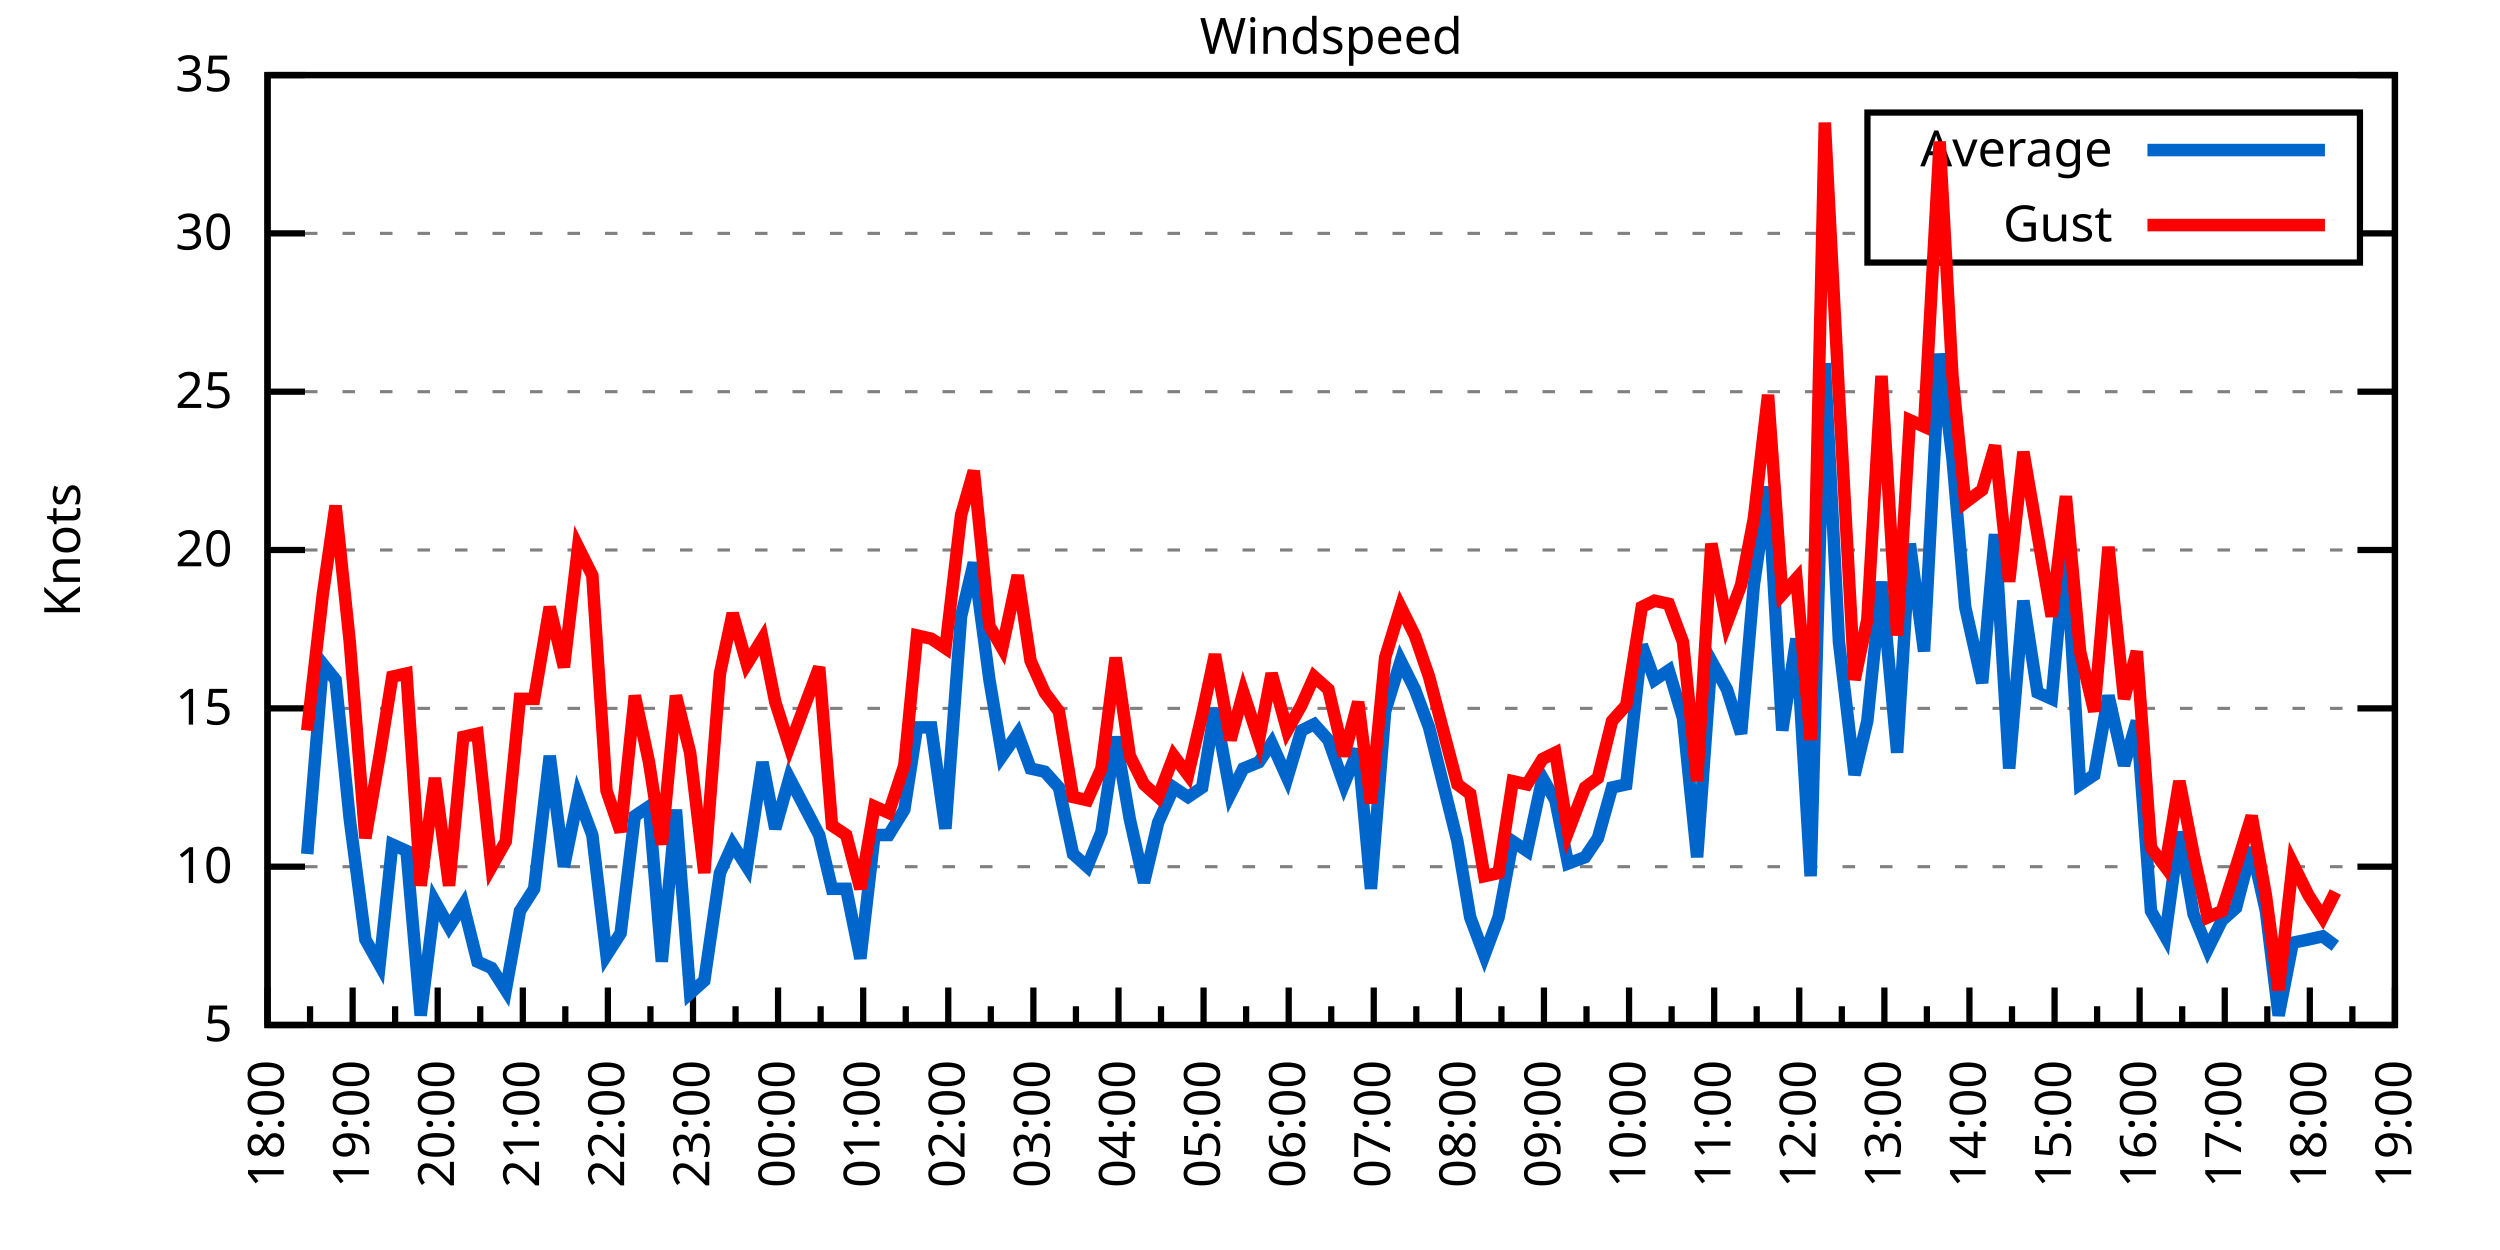
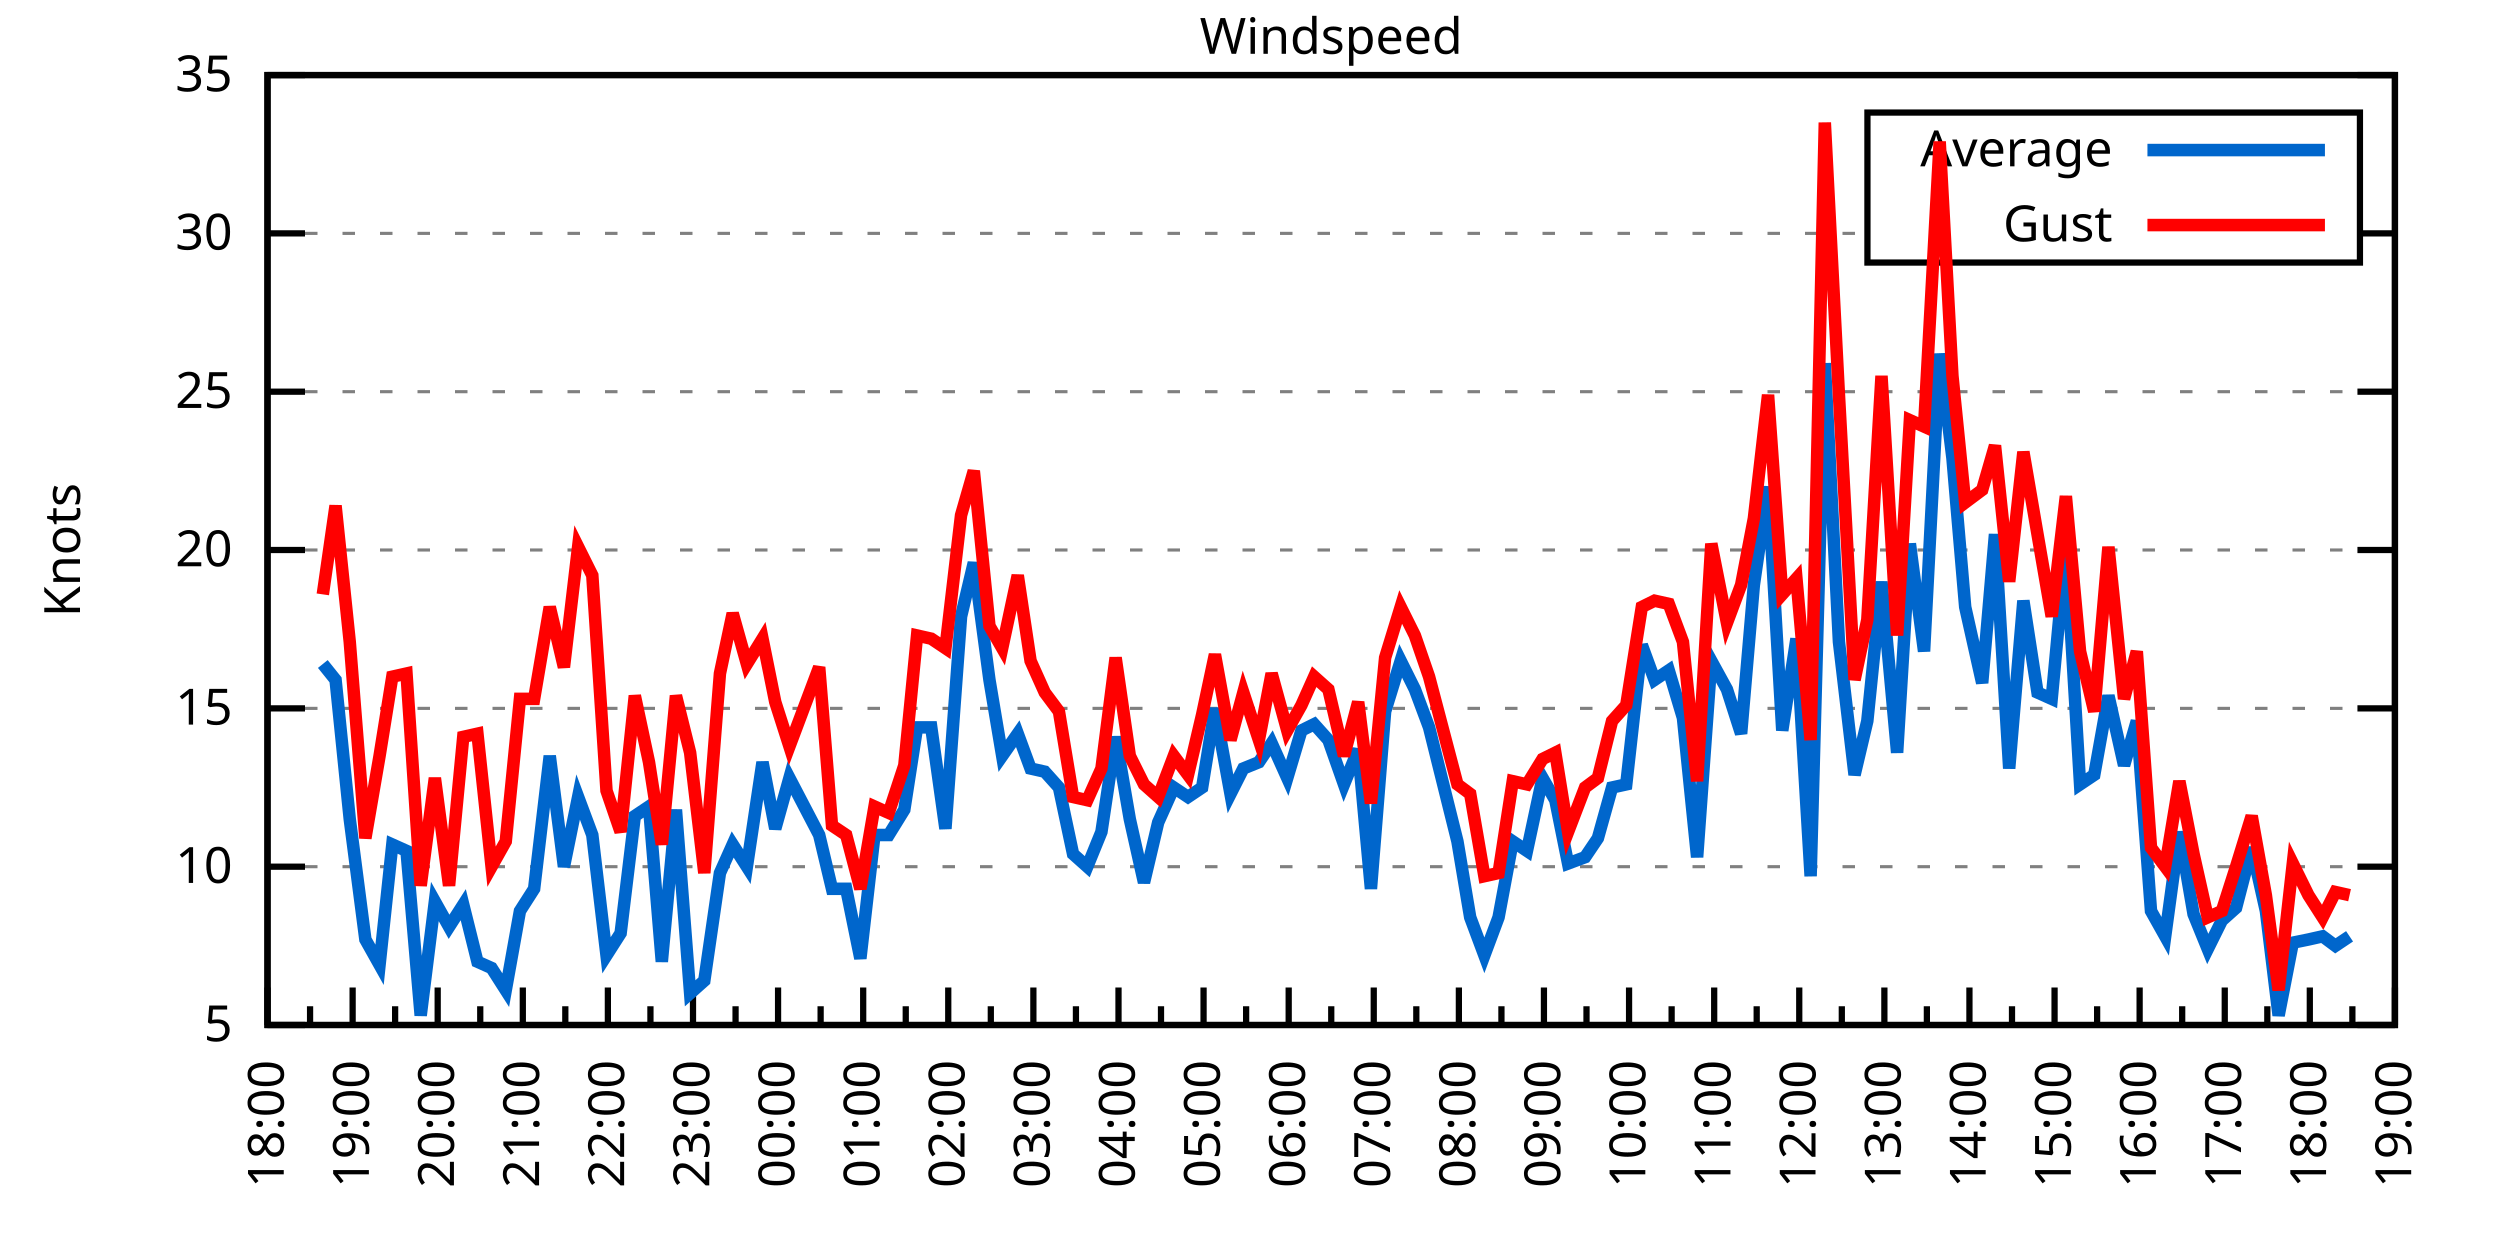
<svg xmlns="http://www.w3.org/2000/svg" xmlns:xlink="http://www.w3.org/1999/xlink" width="400" height="200" viewBox="0 0 400 200">
  <g id="gnuplot_canvas">
    <rect x="0" y="0" width="400" height="200" fill="none" />
    <defs>
      <circle id="gpDot" r="0.5" stroke-width="0.5" stroke="currentColor" />
      <path id="gpPt0" stroke-width="0.333" stroke="currentColor" d="M-1,0 h2 M0,-1 v2" />
      <path id="gpPt1" stroke-width="0.333" stroke="currentColor" d="M-1,-1 L1,1 M1,-1 L-1,1" />
      <path id="gpPt2" stroke-width="0.333" stroke="currentColor" d="M-1,0 L1,0 M0,-1 L0,1 M-1,-1 L1,1 M-1,1 L1,-1" />
      <rect id="gpPt3" stroke-width="0.333" stroke="currentColor" x="-1" y="-1" width="2" height="2" />
      <rect id="gpPt4" stroke-width="0.333" stroke="currentColor" fill="currentColor" x="-1" y="-1" width="2" height="2" />
      <circle id="gpPt5" stroke-width="0.333" stroke="currentColor" cx="0" cy="0" r="1" />
      <use xlink:href="#gpPt5" id="gpPt6" fill="currentColor" stroke="none" />
      <path id="gpPt7" stroke-width="0.333" stroke="currentColor" d="M0,-1.33 L-1.33,0.67 L1.33,0.67 z" />
      <use xlink:href="#gpPt7" id="gpPt8" fill="currentColor" stroke="none" />
      <use xlink:href="#gpPt7" id="gpPt9" stroke="currentColor" transform="rotate(180)" />
      <use xlink:href="#gpPt9" id="gpPt10" fill="currentColor" stroke="none" />
      <use xlink:href="#gpPt3" id="gpPt11" stroke="currentColor" transform="rotate(45)" />
      <use xlink:href="#gpPt11" id="gpPt12" fill="currentColor" stroke="none" />
      <path id="gpPt13" stroke-width="0.333" stroke="currentColor" d="M0,1.330 L1.265,0.411 L0.782,-1.067 L-0.782,-1.076 L-1.265,0.411 z" />
      <use xlink:href="#gpPt13" id="gpPt14" fill="currentColor" stroke="none" />
      <filter id="textbox" filterUnits="objectBoundingBox" x="0" y="0" height="1" width="1">
        <feFlood flood-color="white" flood-opacity="1" result="bgnd" />
        <feComposite in="SourceGraphic" in2="bgnd" operator="atop" />
      </filter>
      <filter id="greybox" filterUnits="objectBoundingBox" x="0" y="0" height="1" width="1">
        <feFlood flood-color="lightgrey" flood-opacity="1" result="grey" />
        <feComposite in="SourceGraphic" in2="grey" operator="atop" />
      </filter>
    </defs>
    <g fill="none" color="white" stroke="currentColor" stroke-width="1.00" stroke-linecap="butt" stroke-linejoin="miter">
</g>
    <g fill="none" color="black" stroke="currentColor" stroke-width="1.00" stroke-linecap="butt" stroke-linejoin="miter">
      <g stroke="none" shape-rendering="crispEdges">
        <polygon fill="rgb(255, 255, 255)" points="42.80,164.00 383.18,164.00 383.18,12.02 42.80,12.02 " />
      </g>
    </g>
    <g fill="none" color="black" stroke="currentColor" stroke-width="1.00" stroke-linecap="butt" stroke-linejoin="miter">
</g>
    <g fill="none" color="black" stroke="black" stroke-width="0.50" stroke-linecap="butt" stroke-linejoin="miter">
</g>
    <g fill="none" color="gray" stroke="currentColor" stroke-width="0.50" stroke-linecap="butt" stroke-linejoin="miter">
      <path stroke="gray" stroke-dasharray="2,4" class="gridline" d="M42.80,164.00 L383.19,164.00  " />
    </g>
    <g fill="none" color="gray" stroke="gray" stroke-width="1.00" stroke-linecap="butt" stroke-linejoin="miter">
</g>
    <g fill="none" color="black" stroke="currentColor" stroke-width="1.00" stroke-linecap="butt" stroke-linejoin="miter">
      <path stroke="black" d="M42.80,164.00 L48.80,164.00 M383.19,164.00 L377.19,164.00  " />
      <g transform="translate(37.20,166.60)" stroke="none" fill="black" font-family="Sans" font-size="8.00" text-anchor="end">
        <text>
          <tspan font-family="Sans"> 5</tspan>
        </text>
      </g>
    </g>
    <g fill="none" color="black" stroke="currentColor" stroke-width="1.00" stroke-linecap="butt" stroke-linejoin="miter">
</g>
    <g fill="none" color="black" stroke="black" stroke-width="0.50" stroke-linecap="butt" stroke-linejoin="miter">
</g>
    <g fill="none" color="gray" stroke="currentColor" stroke-width="0.50" stroke-linecap="butt" stroke-linejoin="miter">
      <path stroke="gray" stroke-dasharray="2,4" class="gridline" d="M42.80,138.67 L383.19,138.67  " />
    </g>
    <g fill="none" color="gray" stroke="gray" stroke-width="1.00" stroke-linecap="butt" stroke-linejoin="miter">
</g>
    <g fill="none" color="black" stroke="currentColor" stroke-width="1.00" stroke-linecap="butt" stroke-linejoin="miter">
      <path stroke="black" d="M42.80,138.67 L48.80,138.67 M383.19,138.67 L377.19,138.67  " />
      <g transform="translate(37.20,141.27)" stroke="none" fill="black" font-family="Sans" font-size="8.00" text-anchor="end">
        <text>
          <tspan font-family="Sans"> 10</tspan>
        </text>
      </g>
    </g>
    <g fill="none" color="black" stroke="currentColor" stroke-width="1.00" stroke-linecap="butt" stroke-linejoin="miter">
</g>
    <g fill="none" color="black" stroke="black" stroke-width="0.50" stroke-linecap="butt" stroke-linejoin="miter">
</g>
    <g fill="none" color="gray" stroke="currentColor" stroke-width="0.50" stroke-linecap="butt" stroke-linejoin="miter">
      <path stroke="gray" stroke-dasharray="2,4" class="gridline" d="M42.80,113.34 L383.19,113.34  " />
    </g>
    <g fill="none" color="gray" stroke="gray" stroke-width="1.00" stroke-linecap="butt" stroke-linejoin="miter">
</g>
    <g fill="none" color="black" stroke="currentColor" stroke-width="1.00" stroke-linecap="butt" stroke-linejoin="miter">
      <path stroke="black" d="M42.80,113.34 L48.80,113.34 M383.19,113.34 L377.19,113.34  " />
      <g transform="translate(37.20,115.94)" stroke="none" fill="black" font-family="Sans" font-size="8.00" text-anchor="end">
        <text>
          <tspan font-family="Sans"> 15</tspan>
        </text>
      </g>
    </g>
    <g fill="none" color="black" stroke="currentColor" stroke-width="1.00" stroke-linecap="butt" stroke-linejoin="miter">
</g>
    <g fill="none" color="black" stroke="black" stroke-width="0.50" stroke-linecap="butt" stroke-linejoin="miter">
</g>
    <g fill="none" color="gray" stroke="currentColor" stroke-width="0.50" stroke-linecap="butt" stroke-linejoin="miter">
      <path stroke="gray" stroke-dasharray="2,4" class="gridline" d="M42.80,88.00 L383.19,88.00  " />
    </g>
    <g fill="none" color="gray" stroke="gray" stroke-width="1.00" stroke-linecap="butt" stroke-linejoin="miter">
</g>
    <g fill="none" color="black" stroke="currentColor" stroke-width="1.00" stroke-linecap="butt" stroke-linejoin="miter">
      <path stroke="black" d="M42.80,88.00 L48.80,88.00 M383.19,88.00 L377.19,88.00  " />
      <g transform="translate(37.20,90.60)" stroke="none" fill="black" font-family="Sans" font-size="8.00" text-anchor="end">
        <text>
          <tspan font-family="Sans"> 20</tspan>
        </text>
      </g>
    </g>
    <g fill="none" color="black" stroke="currentColor" stroke-width="1.00" stroke-linecap="butt" stroke-linejoin="miter">
</g>
    <g fill="none" color="black" stroke="black" stroke-width="0.50" stroke-linecap="butt" stroke-linejoin="miter">
</g>
    <g fill="none" color="gray" stroke="currentColor" stroke-width="0.50" stroke-linecap="butt" stroke-linejoin="miter">
      <path stroke="gray" stroke-dasharray="2,4" class="gridline" d="M42.80,62.67 L383.19,62.67  " />
    </g>
    <g fill="none" color="gray" stroke="gray" stroke-width="1.00" stroke-linecap="butt" stroke-linejoin="miter">
</g>
    <g fill="none" color="black" stroke="currentColor" stroke-width="1.00" stroke-linecap="butt" stroke-linejoin="miter">
      <path stroke="black" d="M42.80,62.67 L48.80,62.67 M383.19,62.67 L377.19,62.67  " />
      <g transform="translate(37.20,65.27)" stroke="none" fill="black" font-family="Sans" font-size="8.00" text-anchor="end">
        <text>
          <tspan font-family="Sans"> 25</tspan>
        </text>
      </g>
    </g>
    <g fill="none" color="black" stroke="currentColor" stroke-width="1.00" stroke-linecap="butt" stroke-linejoin="miter">
</g>
    <g fill="none" color="black" stroke="black" stroke-width="0.50" stroke-linecap="butt" stroke-linejoin="miter">
</g>
    <g fill="none" color="gray" stroke="currentColor" stroke-width="0.50" stroke-linecap="butt" stroke-linejoin="miter">
      <path stroke="gray" stroke-dasharray="2,4" class="gridline" d="M42.80,37.34 L298.79,37.34 M377.59,37.34 L383.19,37.34  " />
    </g>
    <g fill="none" color="gray" stroke="gray" stroke-width="1.00" stroke-linecap="butt" stroke-linejoin="miter">
</g>
    <g fill="none" color="black" stroke="currentColor" stroke-width="1.00" stroke-linecap="butt" stroke-linejoin="miter">
      <path stroke="black" d="M42.80,37.34 L48.80,37.34 M383.19,37.34 L377.19,37.34  " />
      <g transform="translate(37.20,39.94)" stroke="none" fill="black" font-family="Sans" font-size="8.00" text-anchor="end">
        <text>
          <tspan font-family="Sans"> 30</tspan>
        </text>
      </g>
    </g>
    <g fill="none" color="black" stroke="currentColor" stroke-width="1.00" stroke-linecap="butt" stroke-linejoin="miter">
</g>
    <g fill="none" color="black" stroke="black" stroke-width="0.50" stroke-linecap="butt" stroke-linejoin="miter">
</g>
    <g fill="none" color="gray" stroke="currentColor" stroke-width="0.50" stroke-linecap="butt" stroke-linejoin="miter">
      <path stroke="gray" stroke-dasharray="2,4" class="gridline" d="M42.80,12.01 L383.19,12.01  " />
    </g>
    <g fill="none" color="gray" stroke="gray" stroke-width="1.00" stroke-linecap="butt" stroke-linejoin="miter">
</g>
    <g fill="none" color="black" stroke="currentColor" stroke-width="1.00" stroke-linecap="butt" stroke-linejoin="miter">
      <path stroke="black" d="M42.80,12.01 L48.80,12.01 M383.19,12.01 L377.19,12.01  " />
      <g transform="translate(37.20,14.61)" stroke="none" fill="black" font-family="Sans" font-size="8.00" text-anchor="end">
        <text>
          <tspan font-family="Sans"> 35</tspan>
        </text>
      </g>
    </g>
    <g fill="none" color="black" stroke="currentColor" stroke-width="1.00" stroke-linecap="butt" stroke-linejoin="miter">
      <path stroke="black" d="M42.80,164.00 L42.80,158.00  " />
      <g transform="translate(45.40,169.60) rotate(270)" stroke="none" fill="black" font-family="Sans" font-size="8.00" text-anchor="end">
        <text>
          <tspan font-family="Sans">18:00</tspan>
        </text>
      </g>
    </g>
    <g fill="none" color="black" stroke="currentColor" stroke-width="1.00" stroke-linecap="butt" stroke-linejoin="miter">
      <path stroke="black" d="M49.61,164.00 L49.61,161.00 M56.42,164.00 L56.42,158.00  " />
      <g transform="translate(59.02,169.60) rotate(270)" stroke="none" fill="black" font-family="Sans" font-size="8.00" text-anchor="end">
        <text>
          <tspan font-family="Sans">19:00</tspan>
        </text>
      </g>
    </g>
    <g fill="none" color="black" stroke="currentColor" stroke-width="1.00" stroke-linecap="butt" stroke-linejoin="miter">
      <path stroke="black" d="M63.22,164.00 L63.22,161.00 M70.03,164.00 L70.03,158.00  " />
      <g transform="translate(72.63,169.60) rotate(270)" stroke="none" fill="black" font-family="Sans" font-size="8.00" text-anchor="end">
        <text>
          <tspan font-family="Sans">20:00</tspan>
        </text>
      </g>
    </g>
    <g fill="none" color="black" stroke="currentColor" stroke-width="1.00" stroke-linecap="butt" stroke-linejoin="miter">
      <path stroke="black" d="M76.84,164.00 L76.84,161.00 M83.65,164.00 L83.65,158.00  " />
      <g transform="translate(86.25,169.60) rotate(270)" stroke="none" fill="black" font-family="Sans" font-size="8.00" text-anchor="end">
        <text>
          <tspan font-family="Sans">21:00</tspan>
        </text>
      </g>
    </g>
    <g fill="none" color="black" stroke="currentColor" stroke-width="1.00" stroke-linecap="butt" stroke-linejoin="miter">
      <path stroke="black" d="M90.45,164.00 L90.45,161.00 M97.26,164.00 L97.26,158.00  " />
      <g transform="translate(99.86,169.60) rotate(270)" stroke="none" fill="black" font-family="Sans" font-size="8.00" text-anchor="end">
        <text>
          <tspan font-family="Sans">22:00</tspan>
        </text>
      </g>
    </g>
    <g fill="none" color="black" stroke="currentColor" stroke-width="1.00" stroke-linecap="butt" stroke-linejoin="miter">
      <path stroke="black" d="M104.07,164.00 L104.07,161.00 M110.88,164.00 L110.88,158.00  " />
      <g transform="translate(113.48,169.60) rotate(270)" stroke="none" fill="black" font-family="Sans" font-size="8.00" text-anchor="end">
        <text>
          <tspan font-family="Sans">23:00</tspan>
        </text>
      </g>
    </g>
    <g fill="none" color="black" stroke="currentColor" stroke-width="1.00" stroke-linecap="butt" stroke-linejoin="miter">
      <path stroke="black" d="M117.69,164.00 L117.69,161.00 M124.49,164.00 L124.49,158.00  " />
      <g transform="translate(127.09,169.60) rotate(270)" stroke="none" fill="black" font-family="Sans" font-size="8.00" text-anchor="end">
        <text>
          <tspan font-family="Sans">00:00</tspan>
        </text>
      </g>
    </g>
    <g fill="none" color="black" stroke="currentColor" stroke-width="1.00" stroke-linecap="butt" stroke-linejoin="miter">
      <path stroke="black" d="M131.30,164.00 L131.30,161.00 M138.11,164.00 L138.11,158.00  " />
      <g transform="translate(140.71,169.60) rotate(270)" stroke="none" fill="black" font-family="Sans" font-size="8.00" text-anchor="end">
        <text>
          <tspan font-family="Sans">01:00</tspan>
        </text>
      </g>
    </g>
    <g fill="none" color="black" stroke="currentColor" stroke-width="1.00" stroke-linecap="butt" stroke-linejoin="miter">
      <path stroke="black" d="M144.92,164.00 L144.92,161.00 M151.72,164.00 L151.72,158.00  " />
      <g transform="translate(154.32,169.60) rotate(270)" stroke="none" fill="black" font-family="Sans" font-size="8.00" text-anchor="end">
        <text>
          <tspan font-family="Sans">02:00</tspan>
        </text>
      </g>
    </g>
    <g fill="none" color="black" stroke="currentColor" stroke-width="1.00" stroke-linecap="butt" stroke-linejoin="miter">
      <path stroke="black" d="M158.53,164.00 L158.53,161.00 M165.34,164.00 L165.34,158.00  " />
      <g transform="translate(167.94,169.60) rotate(270)" stroke="none" fill="black" font-family="Sans" font-size="8.00" text-anchor="end">
        <text>
          <tspan font-family="Sans">03:00</tspan>
        </text>
      </g>
    </g>
    <g fill="none" color="black" stroke="currentColor" stroke-width="1.00" stroke-linecap="butt" stroke-linejoin="miter">
      <path stroke="black" d="M172.15,164.00 L172.15,161.00 M178.96,164.00 L178.96,158.00  " />
      <g transform="translate(181.56,169.60) rotate(270)" stroke="none" fill="black" font-family="Sans" font-size="8.00" text-anchor="end">
        <text>
          <tspan font-family="Sans">04:00</tspan>
        </text>
      </g>
    </g>
    <g fill="none" color="black" stroke="currentColor" stroke-width="1.00" stroke-linecap="butt" stroke-linejoin="miter">
      <path stroke="black" d="M185.76,164.00 L185.76,161.00 M192.57,164.00 L192.57,158.00  " />
      <g transform="translate(195.17,169.60) rotate(270)" stroke="none" fill="black" font-family="Sans" font-size="8.00" text-anchor="end">
        <text>
          <tspan font-family="Sans">05:00</tspan>
        </text>
      </g>
    </g>
    <g fill="none" color="black" stroke="currentColor" stroke-width="1.00" stroke-linecap="butt" stroke-linejoin="miter">
      <path stroke="black" d="M199.38,164.00 L199.38,161.00 M206.19,164.00 L206.19,158.00  " />
      <g transform="translate(208.79,169.60) rotate(270)" stroke="none" fill="black" font-family="Sans" font-size="8.00" text-anchor="end">
        <text>
          <tspan font-family="Sans">06:00</tspan>
        </text>
      </g>
    </g>
    <g fill="none" color="black" stroke="currentColor" stroke-width="1.00" stroke-linecap="butt" stroke-linejoin="miter">
      <path stroke="black" d="M213.00,164.00 L213.00,161.00 M219.80,164.00 L219.80,158.00  " />
      <g transform="translate(222.40,169.60) rotate(270)" stroke="none" fill="black" font-family="Sans" font-size="8.00" text-anchor="end">
        <text>
          <tspan font-family="Sans">07:00</tspan>
        </text>
      </g>
    </g>
    <g fill="none" color="black" stroke="currentColor" stroke-width="1.00" stroke-linecap="butt" stroke-linejoin="miter">
      <path stroke="black" d="M226.61,164.00 L226.61,161.00 M233.42,164.00 L233.42,158.00  " />
      <g transform="translate(236.02,169.60) rotate(270)" stroke="none" fill="black" font-family="Sans" font-size="8.00" text-anchor="end">
        <text>
          <tspan font-family="Sans">08:00</tspan>
        </text>
      </g>
    </g>
    <g fill="none" color="black" stroke="currentColor" stroke-width="1.00" stroke-linecap="butt" stroke-linejoin="miter">
      <path stroke="black" d="M240.23,164.00 L240.23,161.00 M247.03,164.00 L247.03,158.00  " />
      <g transform="translate(249.63,169.60) rotate(270)" stroke="none" fill="black" font-family="Sans" font-size="8.00" text-anchor="end">
        <text>
          <tspan font-family="Sans">09:00</tspan>
        </text>
      </g>
    </g>
    <g fill="none" color="black" stroke="currentColor" stroke-width="1.00" stroke-linecap="butt" stroke-linejoin="miter">
      <path stroke="black" d="M253.84,164.00 L253.84,161.00 M260.65,164.00 L260.65,158.00  " />
      <g transform="translate(263.25,169.60) rotate(270)" stroke="none" fill="black" font-family="Sans" font-size="8.00" text-anchor="end">
        <text>
          <tspan font-family="Sans">10:00</tspan>
        </text>
      </g>
    </g>
    <g fill="none" color="black" stroke="currentColor" stroke-width="1.00" stroke-linecap="butt" stroke-linejoin="miter">
      <path stroke="black" d="M267.46,164.00 L267.46,161.00 M274.27,164.00 L274.27,158.00  " />
      <g transform="translate(276.87,169.60) rotate(270)" stroke="none" fill="black" font-family="Sans" font-size="8.00" text-anchor="end">
        <text>
          <tspan font-family="Sans">11:00</tspan>
        </text>
      </g>
    </g>
    <g fill="none" color="black" stroke="currentColor" stroke-width="1.00" stroke-linecap="butt" stroke-linejoin="miter">
      <path stroke="black" d="M281.07,164.00 L281.07,161.00 M287.88,164.00 L287.88,158.00  " />
      <g transform="translate(290.48,169.60) rotate(270)" stroke="none" fill="black" font-family="Sans" font-size="8.00" text-anchor="end">
        <text>
          <tspan font-family="Sans">12:00</tspan>
        </text>
      </g>
    </g>
    <g fill="none" color="black" stroke="currentColor" stroke-width="1.00" stroke-linecap="butt" stroke-linejoin="miter">
      <path stroke="black" d="M294.69,164.00 L294.69,161.00 M301.50,164.00 L301.50,158.00  " />
      <g transform="translate(304.10,169.60) rotate(270)" stroke="none" fill="black" font-family="Sans" font-size="8.00" text-anchor="end">
        <text>
          <tspan font-family="Sans">13:00</tspan>
        </text>
      </g>
    </g>
    <g fill="none" color="black" stroke="currentColor" stroke-width="1.00" stroke-linecap="butt" stroke-linejoin="miter">
      <path stroke="black" d="M308.30,164.00 L308.30,161.00 M315.11,164.00 L315.11,158.00  " />
      <g transform="translate(317.71,169.60) rotate(270)" stroke="none" fill="black" font-family="Sans" font-size="8.00" text-anchor="end">
        <text>
          <tspan font-family="Sans">14:00</tspan>
        </text>
      </g>
    </g>
    <g fill="none" color="black" stroke="currentColor" stroke-width="1.00" stroke-linecap="butt" stroke-linejoin="miter">
      <path stroke="black" d="M321.92,164.00 L321.92,161.00 M328.73,164.00 L328.73,158.00  " />
      <g transform="translate(331.33,169.60) rotate(270)" stroke="none" fill="black" font-family="Sans" font-size="8.00" text-anchor="end">
        <text>
          <tspan font-family="Sans">15:00</tspan>
        </text>
      </g>
    </g>
    <g fill="none" color="black" stroke="currentColor" stroke-width="1.00" stroke-linecap="butt" stroke-linejoin="miter">
      <path stroke="black" d="M335.54,164.00 L335.54,161.00 M342.34,164.00 L342.34,158.00  " />
      <g transform="translate(344.94,169.60) rotate(270)" stroke="none" fill="black" font-family="Sans" font-size="8.00" text-anchor="end">
        <text>
          <tspan font-family="Sans">16:00</tspan>
        </text>
      </g>
    </g>
    <g fill="none" color="black" stroke="currentColor" stroke-width="1.00" stroke-linecap="butt" stroke-linejoin="miter">
      <path stroke="black" d="M349.15,164.00 L349.15,161.00 M355.96,164.00 L355.96,158.00  " />
      <g transform="translate(358.56,169.60) rotate(270)" stroke="none" fill="black" font-family="Sans" font-size="8.00" text-anchor="end">
        <text>
          <tspan font-family="Sans">17:00</tspan>
        </text>
      </g>
    </g>
    <g fill="none" color="black" stroke="currentColor" stroke-width="1.00" stroke-linecap="butt" stroke-linejoin="miter">
      <path stroke="black" d="M362.77,164.00 L362.77,161.00 M369.57,164.00 L369.57,158.00  " />
      <g transform="translate(372.17,169.60) rotate(270)" stroke="none" fill="black" font-family="Sans" font-size="8.00" text-anchor="end">
        <text>
          <tspan font-family="Sans">18:00</tspan>
        </text>
      </g>
    </g>
    <g fill="none" color="black" stroke="currentColor" stroke-width="1.00" stroke-linecap="butt" stroke-linejoin="miter">
      <path stroke="black" d="M376.38,164.00 L376.38,161.00 M383.19,164.00 L383.19,158.00  " />
      <g transform="translate(385.79,169.60) rotate(270)" stroke="none" fill="black" font-family="Sans" font-size="8.00" text-anchor="end">
        <text>
          <tspan font-family="Sans">19:00</tspan>
        </text>
      </g>
    </g>
    <g fill="none" color="black" stroke="currentColor" stroke-width="1.00" stroke-linecap="butt" stroke-linejoin="miter">
</g>
    <g fill="none" color="black" stroke="currentColor" stroke-width="1.00" stroke-linecap="butt" stroke-linejoin="miter">
      <path stroke="black" d="M42.80,12.01 L42.80,164.00 L383.19,164.00 L383.19,12.01 L42.80,12.01 Z  " />
    </g>
    <g fill="none" color="black" stroke="currentColor" stroke-width="1.00" stroke-linecap="butt" stroke-linejoin="miter">
      <g transform="translate(12.80,88.01) rotate(270)" stroke="none" fill="black" font-family="Sans" font-size="8.00" text-anchor="middle">
        <text>
          <tspan font-family="Sans">Knots</tspan>
        </text>
      </g>
    </g>
    <g fill="none" color="black" stroke="currentColor" stroke-width="1.00" stroke-linecap="butt" stroke-linejoin="miter">
</g>
    <g fill="none" color="black" stroke="currentColor" stroke-width="1.00" stroke-linecap="butt" stroke-linejoin="miter">
      <path stroke="black" d="M298.79,42.01 L298.79,18.01 L377.59,18.01 L377.59,42.01 L298.79,42.01 Z  " />
    </g>
    <g id="Windspeed_plot_1">
      <g fill="none" color="white" stroke="black" stroke-width="2.00" stroke-linecap="butt" stroke-linejoin="miter">
</g>
      <g fill="none" color="black" stroke="currentColor" stroke-width="2.00" stroke-linecap="butt" stroke-linejoin="miter">
        <g transform="translate(337.99,26.61)" stroke="none" fill="black" font-family="Sans" font-size="8.00" text-anchor="end">
          <text>
            <tspan font-family="Sans">Average</tspan>
          </text>
        </g>
      </g>
      <g fill="none" color="black" stroke="currentColor" stroke-width="2.00" stroke-linecap="butt" stroke-linejoin="miter">
-         <path stroke="rgb(  0, 102, 204)" d="M343.59,24.01 L371.99,24.01 M49.15,136.64 L51.65,106.24 L53.69,108.78 L55.96,131.07 L58.46,150.32 L60.73,154.37   L62.77,135.12 L65.04,136.14 L67.31,162.48 L69.58,144.24 L71.85,148.29 L74.12,144.75 L76.39,153.87 L78.65,154.88   L80.92,158.43 L83.19,145.76 L85.46,142.21 L87.96,120.94 L90.23,138.67 L92.50,127.52 L94.77,133.60 L97.04,152.85   L99.30,149.31 L101.57,130.56 L103.84,129.04 L105.89,153.87 L108.15,129.55 L110.42,158.93 L112.69,156.91 L115.19,139.68   L117.23,135.12 L119.50,138.67 L122.00,121.95 L124.04,132.59 L126.31,124.48 L131.07,133.60 L133.12,142.21 L135.39,142.21   L137.66,153.36 L139.92,133.60 L142.19,133.60 L144.69,129.55 L146.73,116.38 L149.00,116.38 L151.27,132.59 L153.77,98.64   L155.81,90.03 L158.31,108.78 L160.35,120.94 L162.84,117.39 L164.89,122.96 L167.16,123.47 L169.43,126.00 L171.69,136.64   L173.96,138.67 L176.23,133.10 L178.50,117.90 L180.77,131.07 L183.04,141.20 L185.31,131.58 L187.81,126.00 L190.08,127.52   L192.34,126.00 L194.39,113.34 L196.88,127.02 L198.93,122.96 L201.42,121.95 L203.46,118.91 L205.96,124.48 L208.23,116.88   L210.27,115.87 L212.54,118.40 L215.04,125.50 L217.31,119.92 L219.35,142.21 L221.62,113.84 L224.11,105.74 L226.38,110.30   L228.65,116.38 L233.19,134.62 L235.23,146.77 L237.50,152.85 L239.77,146.77 L242.04,134.62 L244.31,136.14 L246.81,124.48   L248.85,128.03 L250.89,138.16 L253.61,137.15 L255.66,134.11 L257.93,126.00 L260.20,125.50 L262.69,103.20 L264.73,108.78   L267.00,107.26 L269.27,114.86 L271.54,137.15 L273.81,105.74 L276.31,110.30 L278.58,117.39 L280.62,93.58 L282.89,77.87   L285.16,116.88 L287.43,102.19 L289.70,140.19 L291.97,58.11 L294.23,102.70 L296.73,123.98 L298.77,115.36 L301.04,93.07   L303.54,120.43 L305.58,86.99 L307.85,104.22 L310.35,56.59 L312.39,73.31 L314.43,97.12 L317.15,109.28 L319.20,85.47   L321.47,122.96 L323.74,96.11 L326.00,110.80 L328.27,111.82 L330.54,87.50 L332.81,125.50 L335.08,123.98 L337.35,111.31   L339.85,122.46 L341.89,115.36 L344.16,145.76 L346.43,149.81 L348.70,133.10 L350.97,146.27 L353.24,151.84 L355.50,147.28   L357.77,145.25 L360.27,135.63 L362.54,145.76 L364.58,162.48 L366.85,150.83 L369.35,150.32 L371.62,149.81 L373.66,151.33    " />
+         <path stroke="rgb(  0, 102, 204)" d="M343.59,24.01 L371.99,24.01 M51.65,106.24 L53.69,108.78 L55.96,131.07 L58.46,150.32 L60.73,154.37 L62.77,135.12   L65.04,136.14 L67.31,162.48 L69.58,144.24 L71.85,148.29 L74.12,144.75 L76.39,153.87 L78.65,154.88 L80.92,158.43   L83.19,145.76 L85.46,142.21 L87.96,120.94 L90.23,138.67 L92.50,127.52 L94.77,133.60 L97.04,152.85 L99.30,149.31   L101.57,130.56 L103.84,129.04 L105.89,153.87 L108.15,129.55 L110.42,158.93 L112.69,156.91 L115.19,139.68 L117.23,135.12   L119.50,138.67 L122.00,121.95 L124.04,132.59 L126.31,124.48 L131.07,133.60 L133.12,142.21 L135.39,142.21 L137.66,153.36   L139.92,133.60 L142.19,133.60 L144.69,129.55 L146.73,116.38 L149.00,116.38 L151.27,132.59 L153.77,98.64 L155.81,90.03   L158.31,108.78 L160.35,120.94 L162.84,117.39 L164.89,122.96 L167.16,123.47 L169.43,126.00 L171.69,136.64 L173.96,138.67   L176.23,133.10 L178.50,117.90 L180.77,131.07 L183.04,141.20 L185.31,131.58 L187.81,126.00 L190.08,127.52 L192.34,126.00   L194.39,113.34 L196.88,127.02 L198.93,122.96 L201.42,121.95 L203.46,118.91 L205.96,124.48 L208.23,116.88 L210.27,115.87   L212.54,118.40 L215.04,125.50 L217.31,119.92 L219.35,142.21 L221.62,113.84 L224.11,105.74 L226.38,110.30 L228.65,116.38   L233.19,134.62 L235.23,146.77 L237.50,152.85 L239.77,146.77 L242.04,134.62 L244.31,136.14 L246.81,124.48 L248.85,128.03   L250.89,138.16 L253.61,137.15 L255.66,134.11 L257.93,126.00 L260.20,125.50 L262.69,103.20 L264.73,108.78 L267.00,107.26   L269.27,114.86 L271.54,137.15 L273.81,105.74 L276.31,110.30 L278.58,117.39 L280.62,93.58 L282.89,77.87 L285.16,116.88   L287.43,102.19 L289.70,140.19 L291.97,58.11 L294.23,102.70 L296.73,123.98 L298.77,115.36 L301.04,93.07 L303.54,120.43   L305.58,86.99 L307.85,104.22 L310.35,56.59 L312.39,73.31 L314.43,97.12 L317.15,109.28 L319.20,85.47 L321.47,122.96   L323.74,96.11 L326.00,110.80 L328.27,111.82 L330.54,87.50 L332.81,125.50 L335.08,123.98 L337.35,111.31 L339.85,122.46   L341.89,115.36 L344.16,145.76 L346.43,149.81 L348.70,133.10 L350.97,146.27 L353.24,151.84 L355.50,147.28 L357.77,145.25   L360.27,135.63 L362.54,145.76 L364.58,162.48 L366.85,150.83 L369.35,150.32 L371.62,149.81 L373.66,151.33 L375.93,149.81    " />
      </g>
    </g>
    <g id="Windspeed_plot_2">
      <g fill="none" color="black" stroke="currentColor" stroke-width="2.00" stroke-linecap="butt" stroke-linejoin="miter">
        <g transform="translate(337.99,38.61)" stroke="none" fill="black" font-family="Sans" font-size="8.00" text-anchor="end">
          <text>
            <tspan font-family="Sans">Gust</tspan>
          </text>
        </g>
      </g>
      <g fill="none" color="black" stroke="currentColor" stroke-width="2.00" stroke-linecap="butt" stroke-linejoin="miter">
-         <path stroke="rgb(255,   0,   0)" d="M343.59,36.01 L371.99,36.01 M49.15,116.88 L51.65,95.10 L53.69,80.91 L55.96,102.70 L58.46,134.11 L60.73,120.94   L62.77,108.27 L65.04,107.76 L67.31,141.71 L69.58,124.48 L71.85,141.71 L74.12,117.90 L76.39,117.39 L78.65,138.67   L80.92,134.62 L83.19,111.82 L85.46,111.82 L87.96,97.12 L90.23,106.75 L92.50,87.50 L94.77,92.06 L97.04,126.51   L99.30,133.10 L101.57,111.31 L103.84,121.95 L105.89,135.12 L108.15,111.31 L110.42,120.43 L112.69,139.68 L115.19,107.76   L117.23,98.14 L119.50,106.24 L122.00,102.19 L124.04,112.32 L126.31,119.42 L131.07,106.75 L133.12,132.08 L135.39,133.60   L137.66,142.21 L139.92,129.04 L142.19,130.06 L144.69,122.46 L146.73,101.68 L149.00,102.19 L151.27,103.71 L153.77,82.43   L155.81,75.34 L158.31,100.16 L160.35,103.71 L162.84,92.06 L164.89,105.74 L167.16,110.80 L169.43,113.84 L171.69,127.52   L173.96,128.03 L176.23,122.96 L178.50,105.23 L180.77,120.94 L183.04,125.50 L185.31,127.52 L187.81,120.94 L190.08,123.98   L192.34,114.35 L194.39,104.72 L196.88,118.40 L198.93,110.80 L201.42,118.40 L203.46,107.76 L205.96,116.88 L208.23,112.83   L210.27,108.27 L212.54,110.30 L215.04,120.94 L217.31,112.32 L219.35,128.54 L221.62,105.23 L224.11,97.12 L226.38,101.68   L228.65,108.27 L233.19,125.50 L235.23,127.02 L237.50,140.19 L239.77,139.68 L242.04,124.99 L244.31,125.50 L246.81,121.44   L248.85,120.43 L250.89,133.10 L253.61,126.00 L255.66,124.48 L257.93,115.36 L260.20,112.83 L262.69,97.12 L264.73,96.11   L267.00,96.62 L269.27,102.70 L271.54,124.99 L273.81,86.99 L276.31,99.66 L278.58,93.58 L280.62,82.94 L282.89,63.18   L285.16,95.10 L287.43,92.56 L289.70,118.40 L291.97,19.61 L294.23,63.18 L296.73,108.78 L298.77,99.15 L301.04,60.14   L303.54,101.68 L305.58,67.23 L307.85,68.25 L310.35,22.65 L312.39,60.14 L314.43,80.41 L317.15,78.38 L319.20,71.29   L321.47,93.07 L323.74,72.30 L326.00,85.47 L328.27,98.64 L330.54,79.39 L332.81,104.22 L335.08,113.84 L337.35,87.50   L339.85,111.82 L341.89,104.22 L344.16,135.63 L346.43,138.67 L348.70,124.99 L350.97,136.64 L353.24,146.77 L355.50,145.76   L357.77,138.67 L360.27,130.56 L362.54,143.23 L364.58,158.43 L366.85,138.16 L369.35,143.23 L371.62,146.77 L373.66,142.72    " />
+         <path stroke="rgb(255,   0,   0)" d="M343.59,36.01 L371.99,36.01 M51.65,95.10 L53.69,80.91 L55.96,102.70 L58.46,134.11 L60.73,120.94 L62.77,108.27   L65.04,107.76 L67.31,141.71 L69.58,124.48 L71.85,141.71 L74.12,117.90 L76.39,117.39 L78.65,138.67 L80.92,134.62   L83.19,111.82 L85.46,111.82 L87.96,97.12 L90.23,106.75 L92.50,87.50 L94.77,92.06 L97.04,126.51 L99.30,133.10   L101.57,111.31 L103.84,121.95 L105.89,135.12 L108.15,111.31 L110.42,120.43 L112.69,139.68 L115.19,107.76 L117.23,98.14   L119.50,106.24 L122.00,102.19 L124.04,112.32 L126.31,119.42 L131.07,106.75 L133.12,132.08 L135.39,133.60 L137.66,142.21   L139.92,129.04 L142.19,130.06 L144.69,122.46 L146.73,101.68 L149.00,102.19 L151.27,103.71 L153.77,82.43 L155.81,75.34   L158.31,100.16 L160.35,103.71 L162.84,92.06 L164.89,105.74 L167.16,110.80 L169.43,113.84 L171.69,127.52 L173.96,128.03   L176.23,122.96 L178.50,105.23 L180.77,120.94 L183.04,125.50 L185.31,127.52 L187.81,120.94 L190.08,123.98 L192.34,114.35   L194.39,104.72 L196.88,118.40 L198.93,110.80 L201.42,118.40 L203.46,107.76 L205.96,116.88 L208.23,112.83 L210.27,108.27   L212.54,110.30 L215.04,120.94 L217.31,112.32 L219.35,128.54 L221.62,105.23 L224.11,97.12 L226.38,101.68 L228.65,108.27   L233.19,125.50 L235.23,127.02 L237.50,140.19 L239.77,139.68 L242.04,124.99 L244.31,125.50 L246.81,121.44 L248.85,120.43   L250.89,133.10 L253.61,126.00 L255.66,124.48 L257.93,115.36 L260.20,112.83 L262.69,97.12 L264.73,96.11 L267.00,96.62   L269.27,102.70 L271.54,124.99 L273.81,86.99 L276.31,99.66 L278.58,93.58 L280.62,82.94 L282.89,63.18 L285.16,95.10   L287.43,92.56 L289.70,118.40 L291.97,19.61 L294.23,63.18 L296.73,108.78 L298.77,99.15 L301.04,60.14 L303.54,101.68   L305.58,67.23 L307.85,68.25 L310.35,22.65 L312.39,60.14 L314.43,80.41 L317.15,78.38 L319.20,71.29 L321.47,93.07   L323.74,72.30 L326.00,85.47 L328.27,98.64 L330.54,79.39 L332.81,104.22 L335.08,113.84 L337.35,87.50 L339.85,111.82   L341.89,104.22 L344.16,135.63 L346.43,138.67 L348.70,124.99 L350.97,136.64 L353.24,146.77 L355.50,145.76 L357.77,138.67   L360.27,130.56 L362.54,143.23 L364.58,158.43 L366.85,138.16 L369.35,143.23 L371.62,146.77 L373.66,142.72 L375.93,143.23    " />
      </g>
    </g>
    <g fill="none" color="black" stroke="currentColor" stroke-width="2.00" stroke-linecap="butt" stroke-linejoin="miter">
</g>
    <g fill="none" color="black" stroke="black" stroke-width="1.00" stroke-linecap="butt" stroke-linejoin="miter">
</g>
    <g fill="none" color="black" stroke="currentColor" stroke-width="1.00" stroke-linecap="butt" stroke-linejoin="miter">
      <path stroke="black" d="M42.80,12.01 L42.80,164.00 L383.19,164.00 L383.19,12.01 L42.80,12.01 Z  " />
    </g>
    <g fill="none" color="black" stroke="currentColor" stroke-width="1.00" stroke-linecap="butt" stroke-linejoin="miter">
      <g transform="translate(212.99,8.61)" stroke="none" fill="black" font-family="Sans" font-size="8.00" text-anchor="middle">
        <text>
          <tspan font-family="Sans">Windspeed</tspan>
        </text>
      </g>
    </g>
    <g fill="none" color="black" stroke="currentColor" stroke-width="1.00" stroke-linecap="butt" stroke-linejoin="miter">
</g>
  </g>
</svg>
